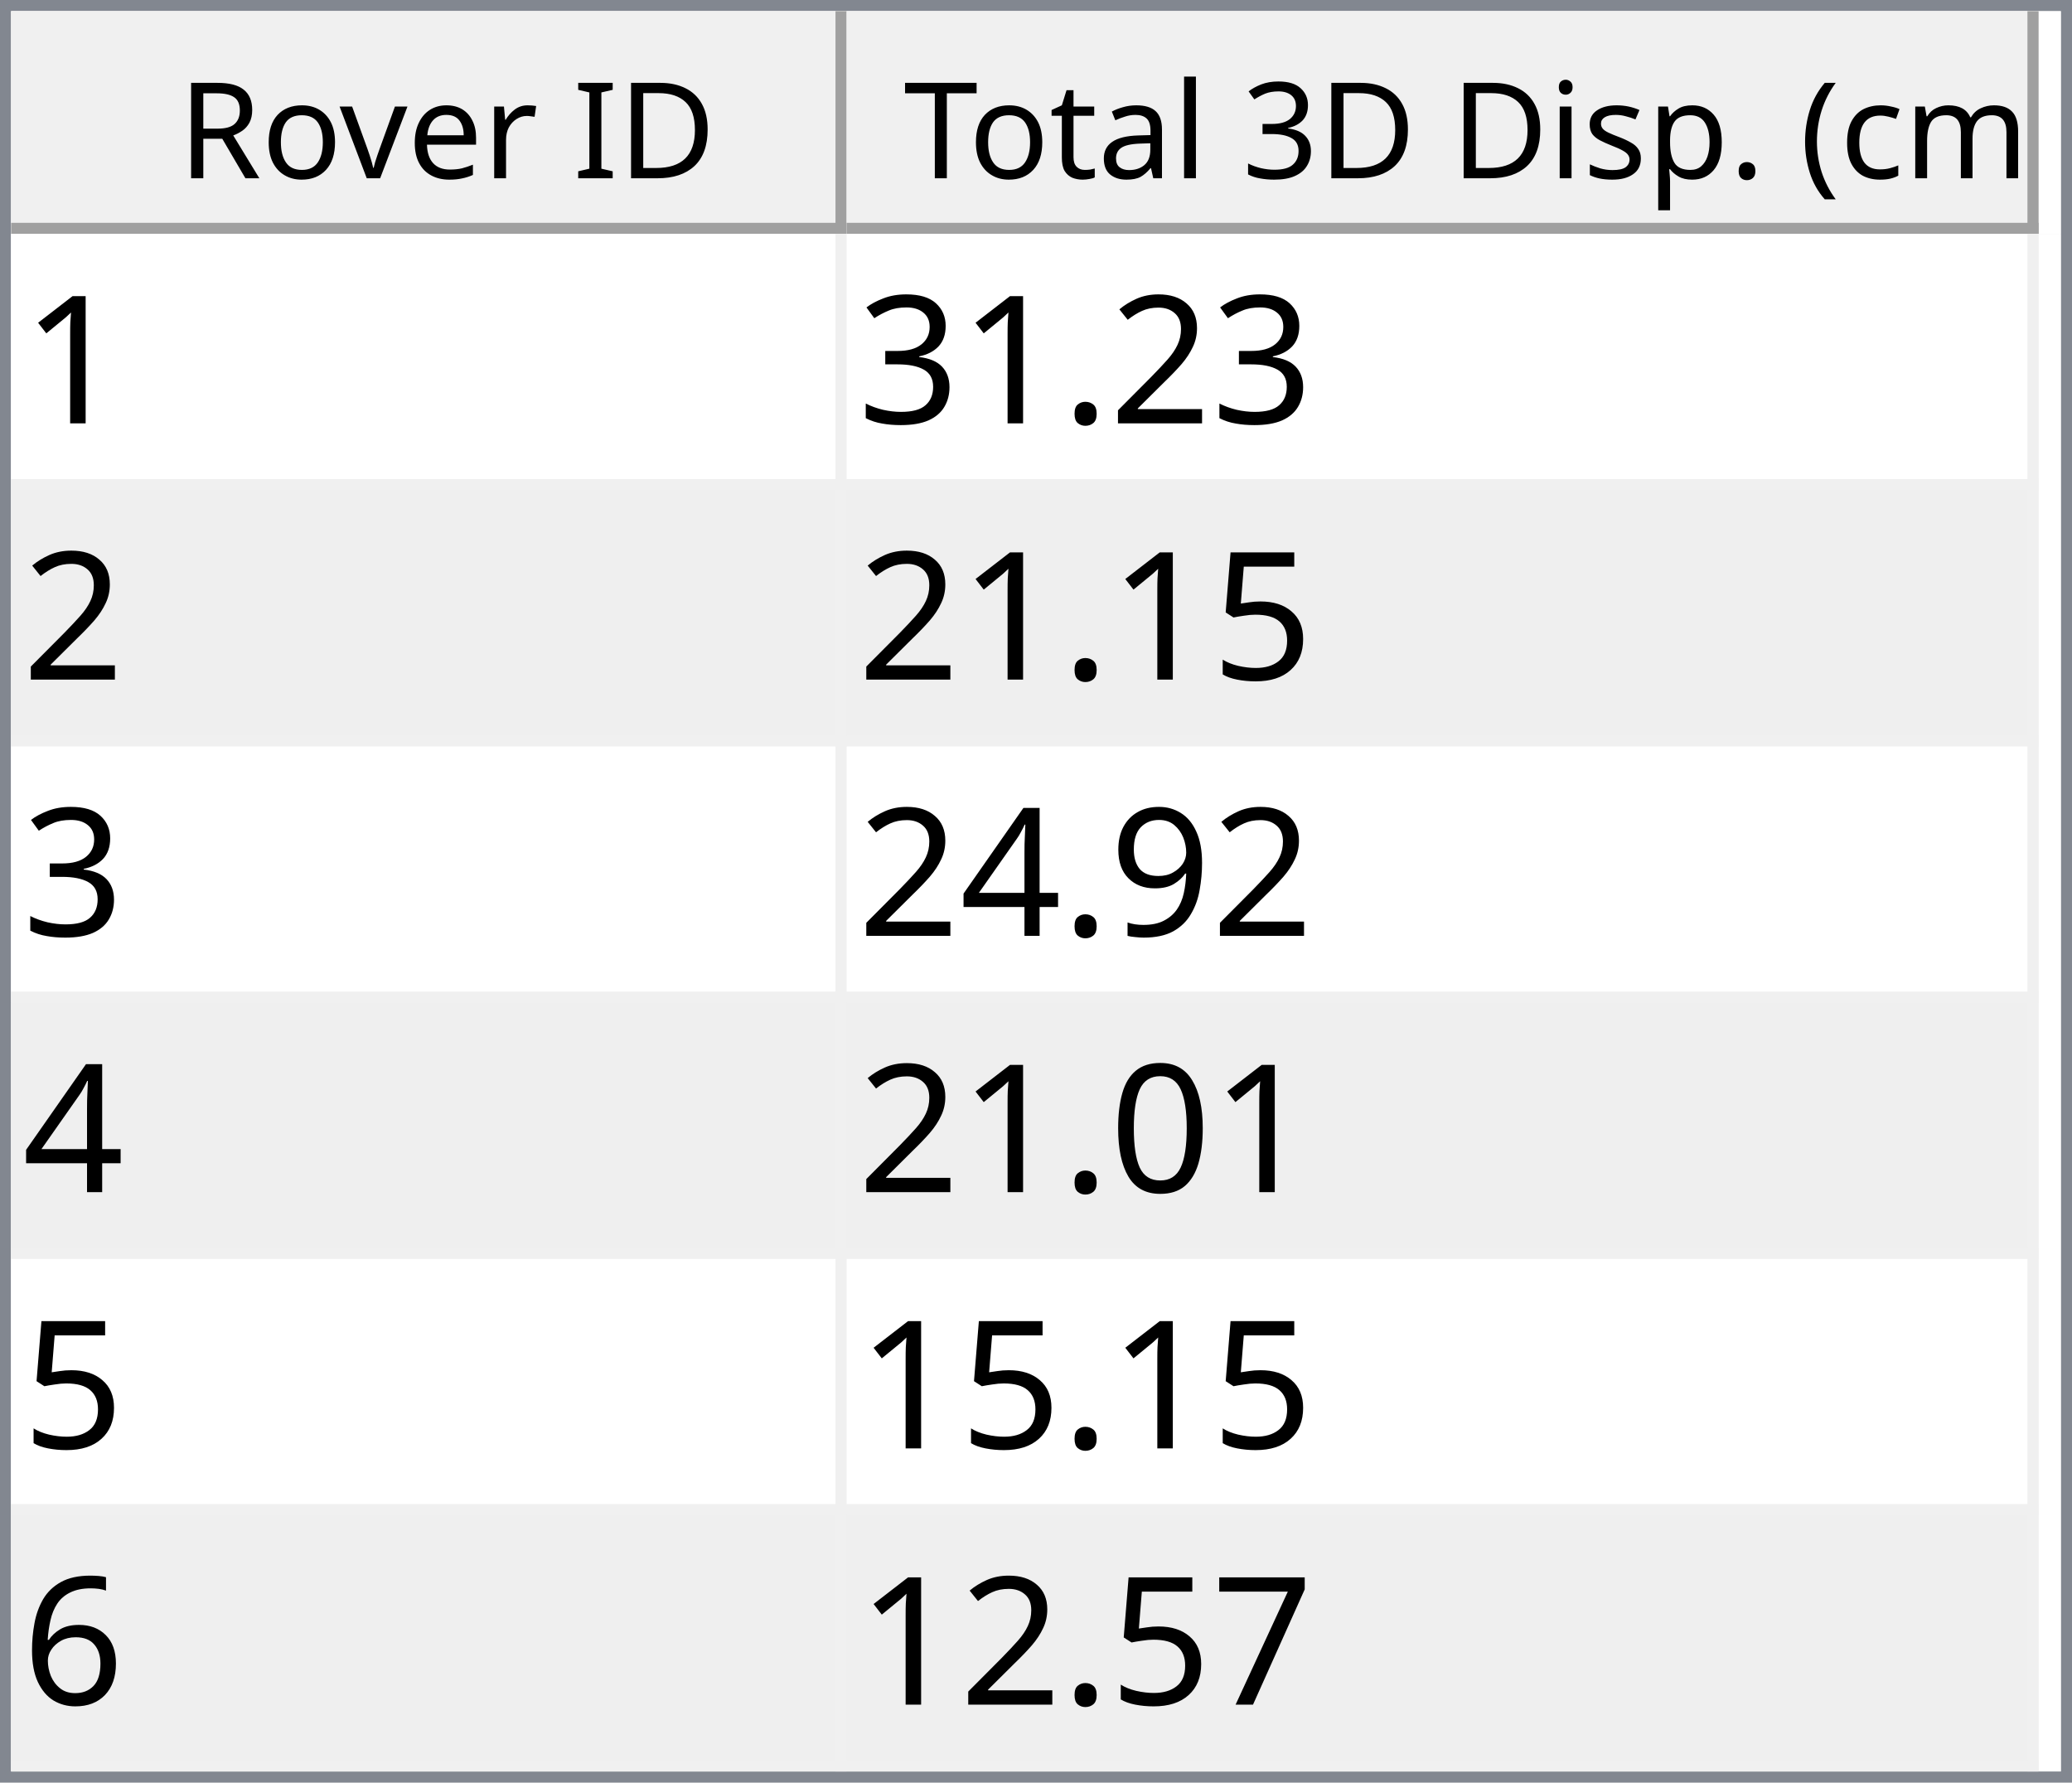
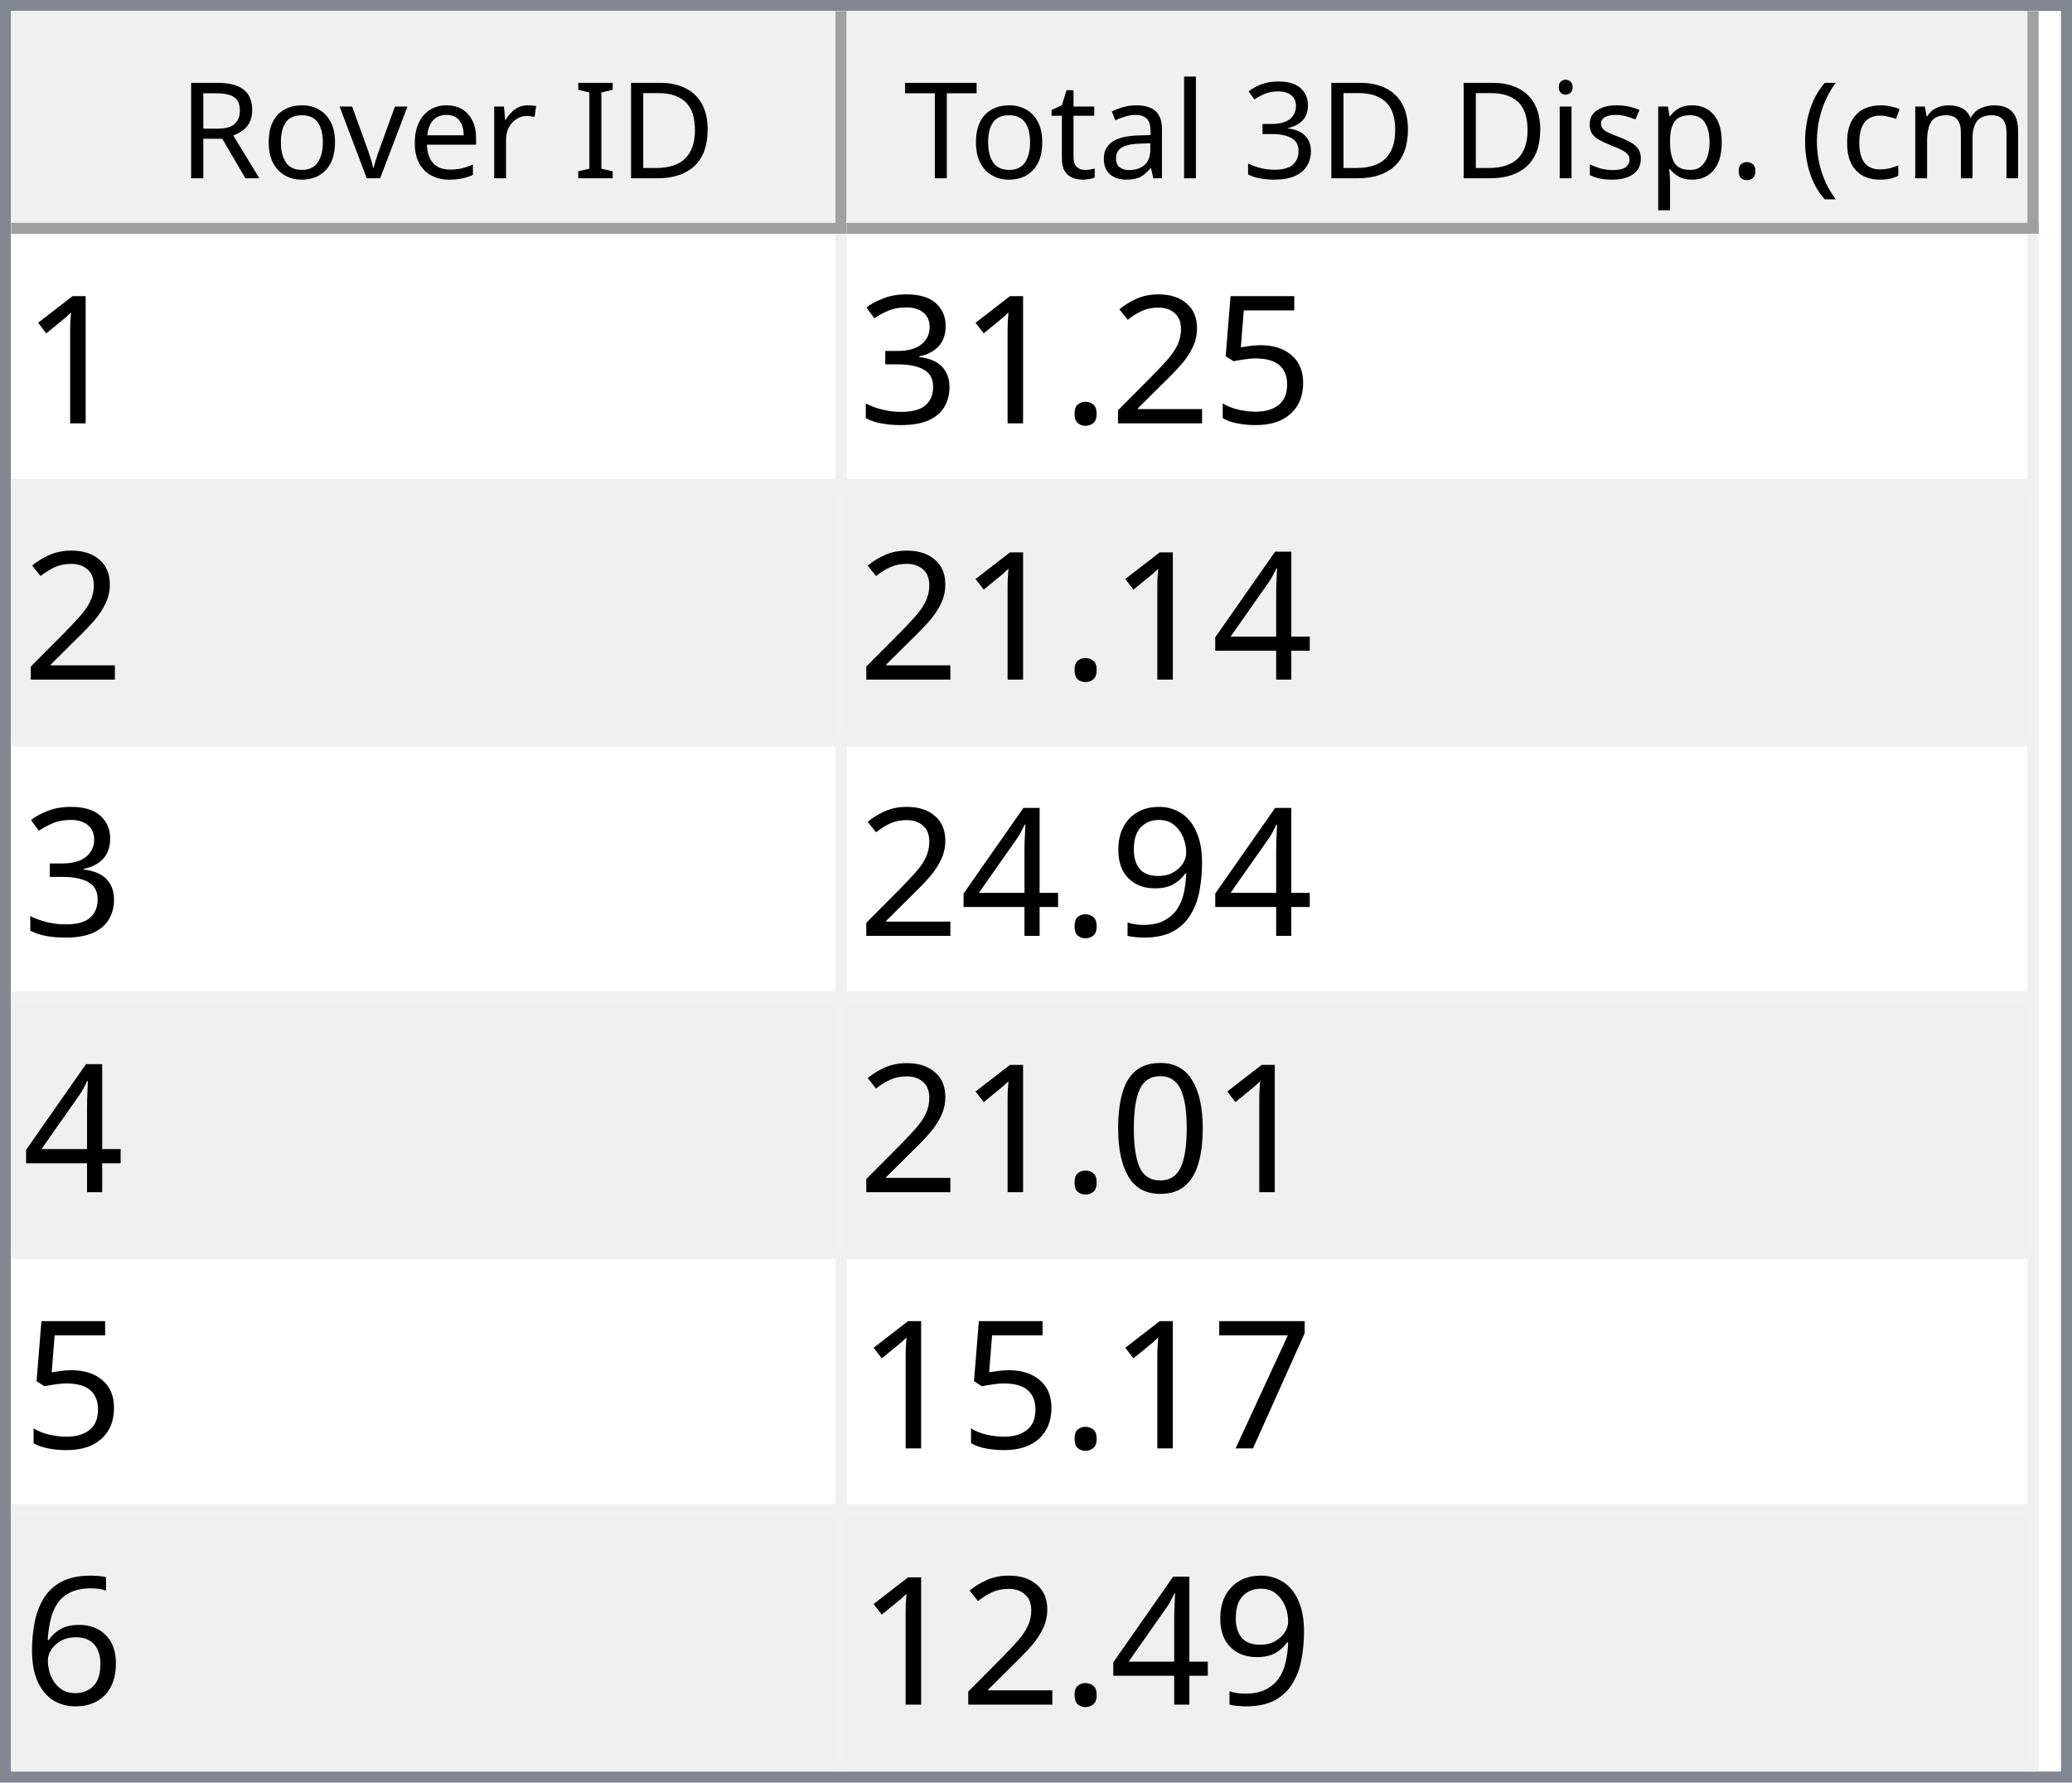
<svg xmlns="http://www.w3.org/2000/svg" style="fill-opacity:1; color-rendering:auto; color-interpolation:auto; text-rendering:auto; stroke:black; stroke-linecap:square; stroke-miterlimit:10; shape-rendering:auto; stroke-opacity:1; fill:black; stroke-dasharray:none; font-weight:normal; stroke-width:1; font-family:'Dialog'; font-style:normal; stroke-linejoin:miter; font-size:12px; stroke-dashoffset:0; image-rendering:auto;" width="186" height="160">
  <defs id="genericDefs" />
  <g>
    <defs id="defs1">
      <clipPath clipPathUnits="userSpaceOnUse" id="clipPath1">
        <path d="M0 0 L186 0 L186 160 L0 160 L0 0 Z" />
      </clipPath>
      <clipPath clipPathUnits="userSpaceOnUse" id="clipPath2">
        <path d="M0 0 L0 160 L186 160 L186 0 Z" />
      </clipPath>
      <clipPath clipPathUnits="userSpaceOnUse" id="clipPath3">
        <path d="M0 0 L0 20 L184 20 L184 0 Z" />
      </clipPath>
      <clipPath clipPathUnits="userSpaceOnUse" id="clipPath4">
        <path d="M0 0 L0 20 L75 20 L75 0 Z" />
      </clipPath>
      <clipPath clipPathUnits="userSpaceOnUse" id="clipPath5">
        <path d="M1 1 L1 19 L74 19 L74 1 Z" />
      </clipPath>
      <clipPath clipPathUnits="userSpaceOnUse" id="clipPath6">
        <path d="M0 0 L0 18 L73 18 L73 0 Z" />
      </clipPath>
      <clipPath clipPathUnits="userSpaceOnUse" id="clipPath7">
        <path d="M-0.5 -0.5 L-0.5 19.5 L74.5 19.5 L74.5 -0.5 Z" />
      </clipPath>
      <clipPath clipPathUnits="userSpaceOnUse" id="clipPath8">
        <path d="M0 0 L0 20 L107 20 L107 0 Z" />
      </clipPath>
      <clipPath clipPathUnits="userSpaceOnUse" id="clipPath9">
        <path d="M1 1 L1 19 L106 19 L106 1 Z" />
      </clipPath>
      <clipPath clipPathUnits="userSpaceOnUse" id="clipPath10">
        <path d="M0 0 L0 18 L105 18 L105 0 Z" />
      </clipPath>
      <clipPath clipPathUnits="userSpaceOnUse" id="clipPath11">
        <path d="M-0.5 -0.5 L-0.5 19.5 L106.5 19.5 L106.5 -0.5 Z" />
      </clipPath>
      <clipPath clipPathUnits="userSpaceOnUse" id="clipPath12">
        <path d="M0 0 L0 138 L184 138 L184 0 Z" />
      </clipPath>
      <clipPath clipPathUnits="userSpaceOnUse" id="clipPath13">
        <path d="M0 0 L0 138 L182 138 L182 0 Z" />
      </clipPath>
      <clipPath clipPathUnits="userSpaceOnUse" id="clipPath14">
        <path d="M-0.5 -0.5 L-0.5 137.5 L181.5 137.5 L181.5 -0.5 Z" />
      </clipPath>
      <clipPath clipPathUnits="userSpaceOnUse" id="clipPath15">
        <path d="M0 0 L0 22 L74 22 L74 0 Z" />
      </clipPath>
      <clipPath clipPathUnits="userSpaceOnUse" id="clipPath16">
        <path d="M0 0 L0 22 L106 22 L106 0 Z" />
      </clipPath>
      <font horiz-adv-x="64.551" id="font1">
        <font-face ascent="107.91" descent="25.098" units-per-em="100" style="font-style:normal; font-family:Segoe UI; font-weight:normal;" />
        <missing-glyph horiz-adv-x="64.551" d="M8.109 0 L8.109 68.266 L56.453 68.266 L56.453 0 L8.109 0 ZM15.328 7.234 L49.219 7.234 L49.219 61.031 L15.328 61.031 L15.328 7.234 Z" />
        <glyph unicode="D" horiz-adv-x="70.117" d="M9.188 0 L9.188 70.016 L28.516 70.016 Q65.531 70.016 65.531 35.891 Q65.531 19.672 55.25 9.836 Q44.969 0 27.734 0 L9.188 0 ZM17.391 62.594 L17.391 7.422 L27.828 7.422 Q41.609 7.422 49.273 14.797 Q56.938 22.172 56.938 35.688 Q56.938 62.594 28.328 62.594 L17.391 62.594 Z" />
        <glyph unicode="I" horiz-adv-x="26.611" d="M17.391 0 L9.188 0 L9.188 70.016 L17.391 70.016 L17.391 0 Z" />
        <glyph unicode=" " horiz-adv-x="27.393" d="" />
        <glyph unicode="r" horiz-adv-x="34.766" d="M34.188 41.891 Q32.078 43.5 28.125 43.5 Q23 43.5 19.555 38.672 Q16.109 33.844 16.109 25.484 L16.109 0 L8.109 0 L8.109 50 L16.109 50 L16.109 39.703 L16.312 39.703 Q18.016 44.969 21.531 47.922 Q25.047 50.875 29.391 50.875 Q32.516 50.875 34.188 50.203 L34.188 41.891 Z" />
        <glyph unicode="e" horiz-adv-x="52.295" d="M48.297 23 L12.984 23 Q13.188 14.656 17.484 10.109 Q21.781 5.562 29.297 5.562 Q37.75 5.562 44.828 11.141 L44.828 3.609 Q38.234 -1.172 27.391 -1.172 Q16.797 -1.172 10.742 5.641 Q4.688 12.453 4.688 24.812 Q4.688 36.469 11.305 43.82 Q17.922 51.172 27.734 51.172 Q37.547 51.172 42.922 44.828 Q48.297 38.484 48.297 27.203 L48.297 23 ZM40.094 29.781 Q40.047 36.719 36.75 40.578 Q33.453 44.438 27.594 44.438 Q21.922 44.438 17.969 40.383 Q14.016 36.328 13.094 29.781 L40.094 29.781 Z" />
        <glyph unicode="v" horiz-adv-x="47.9" d="M47.406 50 L27.484 0 L19.625 0 L0.688 50 L9.469 50 L22.172 13.672 Q23.578 9.672 23.922 6.688 L24.125 6.688 Q24.609 10.453 25.688 13.484 L38.969 50 L47.406 50 Z" />
        <glyph unicode="o" horiz-adv-x="58.594" d="M29 -1.172 Q17.922 -1.172 11.305 5.836 Q4.688 12.844 4.688 24.422 Q4.688 37.016 11.57 44.094 Q18.453 51.172 30.172 51.172 Q41.359 51.172 47.633 44.289 Q53.906 37.406 53.906 25.203 Q53.906 13.234 47.141 6.031 Q40.375 -1.172 29 -1.172 ZM29.594 44.438 Q21.875 44.438 17.383 39.188 Q12.891 33.938 12.891 24.703 Q12.891 15.828 17.43 10.695 Q21.969 5.562 29.594 5.562 Q37.359 5.562 41.531 10.594 Q45.703 15.625 45.703 24.906 Q45.703 34.281 41.531 39.359 Q37.359 44.438 29.594 44.438 Z" />
        <glyph unicode="R" horiz-adv-x="59.814" d="M59.375 0 L49.609 0 L37.891 19.625 Q36.281 22.359 34.766 24.289 Q33.25 26.219 31.664 27.438 Q30.078 28.656 28.25 29.219 Q26.422 29.781 24.125 29.781 L17.391 29.781 L17.391 0 L9.188 0 L9.188 70.016 L30.078 70.016 Q34.672 70.016 38.555 68.867 Q42.438 67.719 45.289 65.375 Q48.141 63.031 49.758 59.547 Q51.375 56.062 51.375 51.375 Q51.375 47.703 50.273 44.656 Q49.172 41.609 47.148 39.211 Q45.125 36.812 42.266 35.133 Q39.406 33.453 35.844 32.516 L35.844 32.328 Q37.594 31.547 38.891 30.547 Q40.188 29.547 41.359 28.18 Q42.531 26.812 43.68 25.078 Q44.828 23.344 46.234 21.047 L59.375 0 ZM17.391 62.594 L17.391 37.203 L28.516 37.203 Q31.594 37.203 34.203 38.133 Q36.812 39.062 38.719 40.797 Q40.625 42.531 41.703 45.047 Q42.781 47.562 42.781 50.688 Q42.781 56.297 39.141 59.445 Q35.5 62.594 28.609 62.594 L17.391 62.594 Z" />
        <glyph unicode=")" horiz-adv-x="30.176" d="M8.297 -15.922 L1.172 -15.922 Q16.406 2.344 16.406 26.812 Q16.406 51.469 1.078 70.016 L8.297 70.016 Q23.531 52.156 23.531 26.703 Q23.531 1.375 8.297 -15.922 Z" />
        <glyph unicode="m" horiz-adv-x="86.133" d="M79.109 0 L71.094 0 L71.094 28.719 Q71.094 37.016 68.531 40.727 Q65.969 44.438 59.906 44.438 Q54.781 44.438 51.195 39.75 Q47.609 35.062 47.609 28.516 L47.609 0 L39.594 0 L39.594 29.688 Q39.594 44.438 28.219 44.438 Q22.953 44.438 19.531 40.016 Q16.109 35.594 16.109 28.516 L16.109 0 L8.109 0 L8.109 50 L16.109 50 L16.109 42.094 L16.312 42.094 Q21.625 51.172 31.844 51.172 Q36.969 51.172 40.773 48.312 Q44.578 45.453 46 40.828 Q51.562 51.172 62.594 51.172 Q79.109 51.172 79.109 30.812 L79.109 0 Z" />
        <glyph unicode="c" horiz-adv-x="46.191" d="M42.188 2.297 Q36.422 -1.172 28.516 -1.172 Q17.828 -1.172 11.258 5.789 Q4.688 12.75 4.688 23.828 Q4.688 36.188 11.766 43.68 Q18.844 51.172 30.672 51.172 Q37.25 51.172 42.281 48.734 L42.281 40.531 Q36.719 44.438 30.375 44.438 Q22.703 44.438 17.797 38.945 Q12.891 33.453 12.891 24.516 Q12.891 15.719 17.508 10.641 Q22.125 5.562 29.891 5.562 Q36.422 5.562 42.188 9.906 L42.188 2.297 Z" />
        <glyph unicode="(" horiz-adv-x="30.176" d="M29.109 -15.922 L21.969 -15.922 Q6.844 1.375 6.844 26.703 Q6.844 52.156 21.969 70.016 L29.203 70.016 Q13.875 51.469 13.875 26.812 Q13.875 2.344 29.109 -15.922 Z" />
        <glyph unicode="." horiz-adv-x="21.68" d="M10.891 -1.078 Q8.641 -1.078 7.055 0.539 Q5.469 2.156 5.469 4.391 Q5.469 6.641 7.055 8.273 Q8.641 9.906 10.891 9.906 Q13.188 9.906 14.797 8.273 Q16.406 6.641 16.406 4.391 Q16.406 2.156 14.797 0.539 Q13.188 -1.078 10.891 -1.078 Z" />
        <glyph unicode="p" horiz-adv-x="58.789" d="M16.312 7.234 L16.109 7.234 L16.109 -23 L8.109 -23 L8.109 50 L16.109 50 L16.109 41.219 L16.312 41.219 Q22.219 51.172 33.594 51.172 Q43.266 51.172 48.688 44.461 Q54.109 37.75 54.109 26.469 Q54.109 13.922 48 6.375 Q41.891 -1.172 31.297 -1.172 Q21.578 -1.172 16.312 7.234 ZM16.109 27.391 L16.109 20.406 Q16.109 14.203 20.141 9.883 Q24.172 5.562 30.375 5.562 Q37.641 5.562 41.773 11.133 Q45.906 16.703 45.906 26.609 Q45.906 34.969 42.047 39.703 Q38.188 44.438 31.594 44.438 Q24.609 44.438 20.359 39.578 Q16.109 34.719 16.109 27.391 Z" />
        <glyph unicode="s" horiz-adv-x="42.432" d="M5.078 1.812 L5.078 10.406 Q11.625 5.562 19.484 5.562 Q30.031 5.562 30.031 12.594 Q30.031 14.594 29.125 15.992 Q28.219 17.391 26.68 18.461 Q25.141 19.531 23.07 20.383 Q21 21.234 18.609 22.172 Q15.281 23.484 12.766 24.828 Q10.25 26.172 8.57 27.859 Q6.891 29.547 6.031 31.695 Q5.172 33.844 5.172 36.719 Q5.172 40.234 6.789 42.945 Q8.406 45.656 11.086 47.484 Q13.766 49.312 17.211 50.242 Q20.656 51.172 24.312 51.172 Q30.812 51.172 35.938 48.922 L35.938 40.828 Q30.422 44.438 23.25 44.438 Q21 44.438 19.195 43.922 Q17.391 43.406 16.094 42.477 Q14.797 41.547 14.086 40.258 Q13.375 38.969 13.375 37.406 Q13.375 35.453 14.086 34.133 Q14.797 32.812 16.164 31.789 Q17.531 30.766 19.484 29.938 Q21.438 29.109 23.922 28.125 Q27.25 26.859 29.883 25.516 Q32.516 24.172 34.375 22.484 Q36.234 20.797 37.234 18.602 Q38.234 16.406 38.234 13.375 Q38.234 9.672 36.602 6.938 Q34.969 4.203 32.234 2.398 Q29.5 0.594 25.93 -0.289 Q22.359 -1.172 18.453 -1.172 Q10.75 -1.172 5.078 1.812 Z" />
        <glyph unicode="i" horiz-adv-x="24.219" d="M12.203 62.703 Q10.062 62.703 8.547 64.164 Q7.031 65.625 7.031 67.875 Q7.031 70.125 8.547 71.609 Q10.062 73.094 12.203 73.094 Q14.406 73.094 15.945 71.609 Q17.484 70.125 17.484 67.875 Q17.484 65.719 15.945 64.211 Q14.406 62.703 12.203 62.703 ZM16.109 0 L8.109 0 L8.109 50 L16.109 50 L16.109 0 Z" />
        <glyph unicode="3" horiz-adv-x="53.906" d="M46.531 19.828 Q46.531 15.094 44.75 11.211 Q42.969 7.328 39.719 4.57 Q36.469 1.812 31.93 0.297 Q27.391 -1.219 21.922 -1.219 Q11.922 -1.219 6 2.594 L6 11.188 Q13.094 5.609 22.219 5.609 Q25.875 5.609 28.828 6.539 Q31.781 7.469 33.906 9.227 Q36.031 10.984 37.18 13.477 Q38.328 15.969 38.328 19.094 Q38.328 32.812 18.797 32.812 L12.984 32.812 L12.984 39.594 L18.5 39.594 Q35.797 39.594 35.797 52.484 Q35.797 64.406 22.609 64.406 Q15.188 64.406 8.688 59.422 L8.688 67.188 Q15.375 71.188 24.609 71.188 Q29 71.188 32.57 69.969 Q36.141 68.75 38.68 66.555 Q41.219 64.359 42.609 61.281 Q44 58.203 44 54.5 Q44 40.672 30.031 36.719 L30.031 36.531 Q33.594 36.141 36.625 34.797 Q39.656 33.453 41.852 31.305 Q44.047 29.156 45.289 26.25 Q46.531 23.344 46.531 19.828 Z" />
        <glyph unicode="l" horiz-adv-x="24.219" d="M16.109 0 L8.109 0 L8.109 74.031 L16.109 74.031 L16.109 0 Z" />
        <glyph unicode="a" horiz-adv-x="50.879" d="M43.891 0 L35.891 0 L35.891 7.812 L35.688 7.812 Q30.469 -1.172 20.312 -1.172 Q12.844 -1.172 8.617 2.781 Q4.391 6.734 4.391 13.281 Q4.391 27.297 20.906 29.594 L35.891 31.688 Q35.891 44.438 25.594 44.438 Q16.547 44.438 9.281 38.281 L9.281 46.484 Q16.656 51.172 26.266 51.172 Q43.891 51.172 43.891 32.516 L43.891 0 ZM35.891 25.297 L23.828 23.641 Q18.266 22.859 15.43 20.875 Q12.594 18.891 12.594 13.875 Q12.594 10.203 15.211 7.883 Q17.828 5.562 22.172 5.562 Q28.125 5.562 32.008 9.742 Q35.891 13.922 35.891 20.312 L35.891 25.297 Z" />
        <glyph unicode="t" horiz-adv-x="33.887" d="M31.297 0.484 Q28.469 -1.078 23.828 -1.078 Q10.688 -1.078 10.688 13.578 L10.688 43.172 L2.094 43.172 L2.094 50 L10.688 50 L10.688 62.203 L18.703 64.797 L18.703 50 L31.297 50 L31.297 43.172 L18.703 43.172 L18.703 14.984 Q18.703 9.969 20.414 7.82 Q22.125 5.672 26.078 5.672 Q29.109 5.672 31.297 7.328 L31.297 0.484 Z" />
        <glyph unicode="T" horiz-adv-x="52.393" d="M50.594 62.594 L30.375 62.594 L30.375 0 L22.172 0 L22.172 62.594 L2 62.594 L2 70.016 L50.594 70.016 L50.594 62.594 Z" />
      </font>
      <font horiz-adv-x="75.0" id="font2">
        <font-face ascent="100.537" descent="21.973" units-per-em="100" style="font-style:normal; font-family:sans-serif; font-weight:normal;" />
        <missing-glyph horiz-adv-x="75.0" d="M12.5 0 L12.5 62.5 L62.5 62.5 L62.5 0 L12.5 0 ZM14.062 1.562 L60.938 1.562 L60.938 60.938 L14.062 60.938 L14.062 1.562 Z" />
        <glyph unicode="1" horiz-adv-x="55.615" d="M37.25 0 L28.469 0 L28.469 56 Q25.297 52.984 20.141 49.953 Q14.984 46.922 10.891 45.406 L10.891 53.906 Q18.266 57.375 23.781 62.305 Q29.297 67.234 31.594 71.875 L37.25 71.875 L37.25 0 Z" />
+         <glyph unicode="5" horiz-adv-x="55.615" d="M4.156 18.75 L13.375 19.531 Q14.406 12.797 18.141 9.398 Q21.875 6 27.156 6 Q33.5 6 37.891 10.789 Q42.281 15.578 42.281 23.484 Q42.281 31 38.062 35.352 Q33.844 39.703 27 39.703 Q22.75 39.703 19.336 37.773 Q15.922 35.844 13.969 32.766 L5.719 33.844 L12.641 70.609 L48.25 70.609 L48.25 62.203 L19.672 62.203 L15.828 42.969 Q22.266 47.469 29.344 47.469 Q38.719 47.469 45.164 40.969 Q51.609 34.469 51.609 24.266 Q51.609 14.547 45.953 7.469 Q39.062 -1.219 27.156 -1.219 Q17.391 -1.219 11.211 4.25 Q5.031 9.719 4.156 18.75 Z" />
        <glyph unicode="2" horiz-adv-x="55.615" d="M50.344 8.453 L50.344 0 L3.031 0 Q2.938 3.172 4.047 6.109 Q5.859 10.938 9.836 15.625 Q13.812 20.312 21.344 26.469 Q33.016 36.031 37.117 41.625 Q41.219 47.219 41.219 52.203 Q41.219 57.422 37.477 61.008 Q33.734 64.594 27.734 64.594 Q21.391 64.594 17.578 60.789 Q13.766 56.984 13.719 50.25 L4.688 51.172 Q5.609 61.281 11.664 66.578 Q17.719 71.875 27.938 71.875 Q38.234 71.875 44.242 66.164 Q50.25 60.453 50.25 52 Q50.25 47.703 48.492 43.555 Q46.734 39.406 42.656 34.812 Q38.578 30.219 29.109 22.219 Q21.188 15.578 18.945 13.211 Q16.703 10.844 15.234 8.453 L50.344 8.453 Z" />
        <glyph unicode="." horiz-adv-x="27.783" d="M9.078 0 L9.078 10.016 L19.094 10.016 L19.094 0 L9.078 0 Z" />
        <glyph unicode="3" horiz-adv-x="55.615" d="M4.203 18.891 L12.984 20.062 Q14.5 12.594 18.141 9.297 Q21.781 6 27 6 Q33.203 6 37.477 10.297 Q41.75 14.594 41.75 20.953 Q41.75 27 37.797 30.93 Q33.844 34.859 27.734 34.859 Q25.25 34.859 21.531 33.891 L22.516 41.609 Q23.391 41.5 23.922 41.5 Q29.547 41.5 34.039 44.43 Q38.531 47.359 38.531 53.469 Q38.531 58.297 35.258 61.477 Q31.984 64.656 26.812 64.656 Q21.688 64.656 18.266 61.43 Q14.844 58.203 13.875 51.766 L5.078 53.328 Q6.688 62.156 12.398 67.016 Q18.109 71.875 26.609 71.875 Q32.469 71.875 37.398 69.359 Q42.328 66.844 44.945 62.5 Q47.562 58.156 47.562 53.266 Q47.562 48.641 45.07 44.828 Q42.578 41.016 37.703 38.766 Q44.047 37.312 47.562 32.695 Q51.078 28.078 51.078 21.141 Q51.078 11.766 44.242 5.25 Q37.406 -1.266 26.953 -1.266 Q17.531 -1.266 11.305 4.352 Q5.078 9.969 4.203 18.891 Z" />
-         <glyph unicode="5" horiz-adv-x="55.615" d="M4.156 18.75 L13.375 19.531 Q14.406 12.797 18.141 9.398 Q21.875 6 27.156 6 Q33.5 6 37.891 10.789 Q42.281 15.578 42.281 23.484 Q42.281 31 38.062 35.352 Q33.844 39.703 27 39.703 Q22.75 39.703 19.336 37.773 Q15.922 35.844 13.969 32.766 L5.719 33.844 L12.641 70.609 L48.25 70.609 L48.25 62.203 L19.672 62.203 L15.828 42.969 Q22.266 47.469 29.344 47.469 Q38.719 47.469 45.164 40.969 Q51.609 34.469 51.609 24.266 Q51.609 14.547 45.953 7.469 Q39.062 -1.219 27.156 -1.219 Q17.391 -1.219 11.211 4.25 Q5.031 9.719 4.156 18.75 Z" />
+         <glyph unicode="4" horiz-adv-x="55.615" d="M32.328 0 L32.328 17.141 L1.266 17.141 L1.266 25.203 L33.938 71.578 L41.109 71.578 L41.109 25.203 L50.781 25.203 L50.781 17.141 L41.109 17.141 L41.109 0 L32.328 0 ZM32.328 25.203 L32.328 57.469 L9.906 25.203 L32.328 25.203 Z" />
        <glyph unicode="9" horiz-adv-x="55.615" d="M5.469 16.547 L13.922 17.328 Q14.984 11.375 18.016 8.688 Q21.047 6 25.781 6 Q29.828 6 32.883 7.859 Q35.938 9.719 37.891 12.82 Q39.844 15.922 41.164 21.195 Q42.484 26.469 42.484 31.938 Q42.484 32.516 42.438 33.688 Q39.797 29.5 35.234 26.883 Q30.672 24.266 25.344 24.266 Q16.453 24.266 10.305 30.711 Q4.156 37.156 4.156 47.703 Q4.156 58.594 10.578 65.234 Q17 71.875 26.656 71.875 Q33.641 71.875 39.43 68.117 Q45.219 64.359 48.219 57.398 Q51.219 50.438 51.219 37.25 Q51.219 23.531 48.242 15.406 Q45.266 7.281 39.383 3.031 Q33.5 -1.219 25.594 -1.219 Q17.188 -1.219 11.867 3.445 Q6.547 8.109 5.469 16.547 ZM41.453 48.141 Q41.453 55.719 37.43 60.156 Q33.406 64.594 27.734 64.594 Q21.875 64.594 17.531 59.812 Q13.188 55.031 13.188 47.406 Q13.188 40.578 17.312 36.305 Q21.438 32.031 27.484 32.031 Q33.594 32.031 37.523 36.305 Q41.453 40.578 41.453 48.141 Z" />
-         <glyph unicode="4" horiz-adv-x="55.615" d="M32.328 0 L32.328 17.141 L1.266 17.141 L1.266 25.203 L33.938 71.578 L41.109 71.578 L41.109 25.203 L50.781 25.203 L50.781 17.141 L41.109 17.141 L41.109 0 L32.328 0 ZM32.328 25.203 L32.328 57.469 L9.906 25.203 L32.328 25.203 Z" />
        <glyph unicode="0" horiz-adv-x="55.615" d="M4.156 35.297 Q4.156 48 6.766 55.742 Q9.375 63.484 14.523 67.68 Q19.672 71.875 27.484 71.875 Q33.25 71.875 37.594 69.555 Q41.938 67.234 44.773 62.867 Q47.609 58.5 49.219 52.227 Q50.828 45.953 50.828 35.297 Q50.828 22.703 48.242 14.969 Q45.656 7.234 40.508 3.008 Q35.359 -1.219 27.484 -1.219 Q17.141 -1.219 11.234 6.203 Q4.156 15.141 4.156 35.297 ZM13.188 35.297 Q13.188 17.672 17.312 11.836 Q21.438 6 27.484 6 Q33.547 6 37.672 11.859 Q41.797 17.719 41.797 35.297 Q41.797 52.984 37.672 58.789 Q33.547 64.594 27.391 64.594 Q21.344 64.594 17.719 59.469 Q13.188 52.938 13.188 35.297 Z" />
+         <glyph unicode="7" horiz-adv-x="55.615" d="M4.734 62.203 L4.734 70.656 L51.078 70.656 L51.078 63.812 Q44.234 56.547 37.523 44.484 Q30.812 32.422 27.156 19.672 Q24.516 10.688 23.781 0 L14.75 0 Q14.891 8.453 18.062 20.414 Q21.234 32.375 27.172 43.484 Q33.109 54.594 39.797 62.203 L4.734 62.203 Z" />
        <glyph unicode="6" horiz-adv-x="55.615" d="M49.75 54.047 L41.016 53.375 Q39.844 58.547 37.703 60.891 Q34.125 64.656 28.906 64.656 Q24.703 64.656 21.531 62.312 Q17.391 59.281 14.992 53.469 Q12.594 47.656 12.5 36.922 Q15.672 41.75 20.266 44.094 Q24.859 46.438 29.891 46.438 Q38.672 46.438 44.852 39.969 Q51.031 33.5 51.031 23.25 Q51.031 16.5 48.125 10.719 Q45.219 4.938 40.141 1.859 Q35.062 -1.219 28.609 -1.219 Q17.625 -1.219 10.695 6.859 Q3.766 14.938 3.766 33.5 Q3.766 54.25 11.422 63.672 Q18.109 71.875 29.438 71.875 Q37.891 71.875 43.289 67.141 Q48.688 62.406 49.75 54.047 ZM13.875 23.188 Q13.875 18.656 15.797 14.508 Q17.719 10.359 21.188 8.18 Q24.656 6 28.469 6 Q34.031 6 38.039 10.492 Q42.047 14.984 42.047 22.703 Q42.047 30.125 38.086 34.398 Q34.125 38.672 28.125 38.672 Q22.172 38.672 18.023 34.398 Q13.875 30.125 13.875 23.188 Z" />
-         <glyph unicode="7" horiz-adv-x="55.615" d="M4.734 62.203 L4.734 70.656 L51.078 70.656 L51.078 63.812 Q44.234 56.547 37.523 44.484 Q30.812 32.422 27.156 19.672 Q24.516 10.688 23.781 0 L14.75 0 Q14.891 8.453 18.062 20.414 Q21.234 32.375 27.172 43.484 Q33.109 54.594 39.797 62.203 L4.734 62.203 Z" />
      </font>
    </defs>
    <g style="fill:white; stroke:white;">
      <rect x="0" y="0" width="186" style="clip-path:url(#clipPath1); stroke:none;" height="160" />
    </g>
    <g style="fill:white; text-rendering:optimizeSpeed; color-rendering:optimizeSpeed; image-rendering:optimizeSpeed; shape-rendering:crispEdges; stroke:white; color-interpolation:sRGB;">
      <rect x="0" width="186" height="160" y="0" style="stroke:none;" />
      <path style="stroke:none;" d="M0 160 L186 160 L186 0 L0 0 Z" />
    </g>
    <g style="fill:rgb(240,240,240); font-family:'Segoe UI'; stroke:rgb(240,240,240);">
      <rect x="0" y="0" width="186" style="clip-path:url(#clipPath2); stroke:none;" height="160" />
    </g>
    <g style="fill:rgb(130,135,144); font-family:'Segoe UI'; stroke:rgb(130,135,144);">
      <path d="M0 0 L186 0 L186 160 L0 160 L0 0 ZM1 1 L185 1 L185 159 L1 159 L1 1 Z" style="fill-rule:evenodd; clip-path:url(#clipPath2); stroke:none;" />
    </g>
    <g style="fill:white; font-family:'Segoe UI'; stroke:white;" transform="translate(1,1)">
      <rect x="0" y="0" width="184" style="clip-path:url(#clipPath3); stroke:none;" height="20" />
    </g>
    <g style="fill:rgb(240,240,240); font-family:'Segoe UI'; stroke:rgb(240,240,240);" transform="translate(1,1)">
      <rect x="0" y="0" width="75" style="clip-path:url(#clipPath4); stroke:none;" height="20" />
    </g>
    <g style="font-family:'Segoe UI';" transform="translate(2,2)">
      <text x="14" xml:space="preserve" y="14" style="clip-path:url(#clipPath6); stroke:none;">Rover ID</text>
    </g>
    <g style="fill:rgb(160,160,160); font-family:'Segoe UI'; stroke:rgb(160,160,160); stroke-linejoin:bevel;" transform="translate(1.5,1.5)">
      <line x1="74" x2="74" y1="0" style="fill:none; clip-path:url(#clipPath7);" y2="19" />
    </g>
    <g style="fill:rgb(160,160,160); font-family:'Segoe UI'; stroke:rgb(160,160,160); stroke-linejoin:bevel;" transform="matrix(1,0,0,1,1,1) translate(0.5,0.5)">
      <line x1="0" x2="74" y1="19" style="fill:none; clip-path:url(#clipPath7);" y2="19" />
    </g>
    <g style="fill:rgb(240,240,240); font-family:'Segoe UI'; stroke:rgb(240,240,240);" transform="translate(76,1)">
      <rect x="0" y="0" width="107" style="clip-path:url(#clipPath8); stroke:none;" height="20" />
    </g>
    <g style="font-family:'Segoe UI';" transform="translate(77,2)">
      <text x="1" xml:space="preserve" y="14" style="clip-path:url(#clipPath10); stroke:none;"> Total 3D Disp. (cm)</text>
    </g>
    <g style="fill:rgb(160,160,160); font-family:'Segoe UI'; stroke:rgb(160,160,160); stroke-linejoin:bevel;" transform="translate(76.5,1.5)">
      <line x1="106" x2="106" y1="0" style="fill:none; clip-path:url(#clipPath11);" y2="19" />
    </g>
    <g style="fill:rgb(160,160,160); font-family:'Segoe UI'; stroke:rgb(160,160,160); stroke-linejoin:bevel;" transform="matrix(1,0,0,1,76,1) translate(0.5,0.5)">
      <line x1="0" x2="106" y1="19" style="fill:none; clip-path:url(#clipPath11);" y2="19" />
    </g>
    <g style="fill:white; font-family:'Segoe UI'; stroke:white;" transform="translate(1,21)">
      <rect x="0" y="0" width="184" style="clip-path:url(#clipPath12); stroke:none;" height="138" />
    </g>
    <g style="fill:rgb(240,240,240); font-size:16px; font-family:sans-serif; stroke:rgb(240,240,240);" transform="translate(1,21)">
      <rect x="0" y="0" width="182" style="clip-path:url(#clipPath13); stroke:none;" height="138" />
      <line transform="translate(0.5,0.5)" x1="0" x2="181" y1="22" style="clip-path:url(#clipPath14); fill:none; stroke-linejoin:bevel;" y2="22" />
    </g>
    <g transform="matrix(1,0,0,1,1,21) translate(0.5,0.5)" style="fill:rgb(240,240,240); font-size:16px; font-family:sans-serif; stroke:rgb(240,240,240); stroke-linejoin:bevel;">
      <line x1="0" x2="181" y1="45" style="fill:none; clip-path:url(#clipPath14);" y2="45" />
    </g>
    <g transform="matrix(1,0,0,1,1,21) translate(0.5,0.5)" style="fill:rgb(240,240,240); font-size:16px; font-family:sans-serif; stroke:rgb(240,240,240); stroke-linejoin:bevel;">
      <line x1="0" x2="181" y1="68" style="fill:none; clip-path:url(#clipPath14);" y2="68" />
    </g>
    <g transform="matrix(1,0,0,1,1,21) translate(0.5,0.5)" style="fill:rgb(240,240,240); font-size:16px; font-family:sans-serif; stroke:rgb(240,240,240); stroke-linejoin:bevel;">
      <line x1="0" x2="181" y1="91" style="fill:none; clip-path:url(#clipPath14);" y2="91" />
    </g>
    <g transform="matrix(1,0,0,1,1,21) translate(0.5,0.5)" style="fill:rgb(240,240,240); font-size:16px; font-family:sans-serif; stroke:rgb(240,240,240); stroke-linejoin:bevel;">
      <line x1="0" x2="181" y1="114" style="fill:none; clip-path:url(#clipPath14);" y2="114" />
    </g>
    <g transform="matrix(1,0,0,1,1,21) translate(0.5,0.5)" style="fill:rgb(240,240,240); font-size:16px; font-family:sans-serif; stroke:rgb(240,240,240); stroke-linejoin:bevel;">
      <line x1="0" x2="181" y1="137" style="fill:none; clip-path:url(#clipPath14);" y2="137" />
    </g>
    <g transform="matrix(1,0,0,1,1,21) translate(0.5,0.5)" style="fill:rgb(240,240,240); font-size:16px; font-family:sans-serif; stroke:rgb(240,240,240); stroke-linejoin:bevel;">
      <line x1="74" x2="74" y1="0" style="fill:none; clip-path:url(#clipPath14);" y2="137" />
    </g>
    <g transform="matrix(1,0,0,1,1,21) translate(0.5,0.5)" style="fill:rgb(240,240,240); font-size:16px; font-family:sans-serif; stroke:rgb(240,240,240); stroke-linejoin:bevel;">
      <line x1="181" x2="181" y1="0" style="fill:none; clip-path:url(#clipPath14);" y2="137" />
    </g>
    <g style="fill:white; font-size:16px; font-family:sans-serif; stroke:white;" transform="matrix(1,0,0,1,1,21)">
      <rect x="0" y="0" width="74" style="clip-path:url(#clipPath15); stroke:none;" height="22" />
      <text x="1" y="17" style="fill:black; clip-path:url(#clipPath15); stroke:none;" xml:space="preserve">1</text>
    </g>
    <g style="fill:white; font-size:16px; font-family:sans-serif; stroke:white;" transform="matrix(1,0,0,1,1,21) translate(75,0)">
      <rect x="0" y="0" width="106" style="clip-path:url(#clipPath16); stroke:none;" height="22" />
-       <text x="1" y="17" style="fill:black; clip-path:url(#clipPath16); stroke:none;" xml:space="preserve">31.23</text>
+       <text x="1" y="17" style="fill:black; clip-path:url(#clipPath16); stroke:none;" xml:space="preserve">31.25</text>
    </g>
    <g style="fill:rgb(239,239,239); font-size:16px; font-family:sans-serif; stroke:rgb(239,239,239);" transform="matrix(1,0,0,1,1,21) translate(0,23)">
      <rect x="0" y="0" width="74" style="clip-path:url(#clipPath15); stroke:none;" height="22" />
      <text x="1" y="17" style="fill:black; clip-path:url(#clipPath15); stroke:none;" xml:space="preserve">2</text>
    </g>
    <g style="fill:rgb(239,239,239); font-size:16px; font-family:sans-serif; stroke:rgb(239,239,239);" transform="matrix(1,0,0,1,1,21) translate(75,23)">
      <rect x="0" y="0" width="106" style="clip-path:url(#clipPath16); stroke:none;" height="22" />
-       <text x="1" y="17" style="fill:black; clip-path:url(#clipPath16); stroke:none;" xml:space="preserve">21.15</text>
+       <text x="1" y="17" style="fill:black; clip-path:url(#clipPath16); stroke:none;" xml:space="preserve">21.14</text>
    </g>
    <g style="fill:white; font-size:16px; font-family:sans-serif; stroke:white;" transform="matrix(1,0,0,1,1,21) translate(0,46)">
      <rect x="0" y="0" width="74" style="clip-path:url(#clipPath15); stroke:none;" height="22" />
      <text x="1" y="17" style="fill:black; clip-path:url(#clipPath15); stroke:none;" xml:space="preserve">3</text>
    </g>
    <g style="fill:white; font-size:16px; font-family:sans-serif; stroke:white;" transform="matrix(1,0,0,1,1,21) translate(75,46)">
      <rect x="0" y="0" width="106" style="clip-path:url(#clipPath16); stroke:none;" height="22" />
-       <text x="1" y="17" style="fill:black; clip-path:url(#clipPath16); stroke:none;" xml:space="preserve">24.92</text>
+       <text x="1" y="17" style="fill:black; clip-path:url(#clipPath16); stroke:none;" xml:space="preserve">24.94</text>
    </g>
    <g style="fill:rgb(239,239,239); font-size:16px; font-family:sans-serif; stroke:rgb(239,239,239);" transform="matrix(1,0,0,1,1,21) translate(0,69)">
      <rect x="0" y="0" width="74" style="clip-path:url(#clipPath15); stroke:none;" height="22" />
      <text x="1" y="17" style="fill:black; clip-path:url(#clipPath15); stroke:none;" xml:space="preserve">4</text>
    </g>
    <g style="fill:rgb(239,239,239); font-size:16px; font-family:sans-serif; stroke:rgb(239,239,239);" transform="matrix(1,0,0,1,1,21) translate(75,69)">
      <rect x="0" y="0" width="106" style="clip-path:url(#clipPath16); stroke:none;" height="22" />
      <text x="1" y="17" style="fill:black; clip-path:url(#clipPath16); stroke:none;" xml:space="preserve">21.01</text>
    </g>
    <g style="fill:white; font-size:16px; font-family:sans-serif; stroke:white;" transform="matrix(1,0,0,1,1,21) translate(0,92)">
      <rect x="0" y="0" width="74" style="clip-path:url(#clipPath15); stroke:none;" height="22" />
      <text x="1" y="17" style="fill:black; clip-path:url(#clipPath15); stroke:none;" xml:space="preserve">5</text>
    </g>
    <g style="fill:white; font-size:16px; font-family:sans-serif; stroke:white;" transform="matrix(1,0,0,1,1,21) translate(75,92)">
      <rect x="0" y="0" width="106" style="clip-path:url(#clipPath16); stroke:none;" height="22" />
-       <text x="1" y="17" style="fill:black; clip-path:url(#clipPath16); stroke:none;" xml:space="preserve">15.15</text>
+       <text x="1" y="17" style="fill:black; clip-path:url(#clipPath16); stroke:none;" xml:space="preserve">15.17</text>
    </g>
    <g style="fill:rgb(239,239,239); font-size:16px; font-family:sans-serif; stroke:rgb(239,239,239);" transform="matrix(1,0,0,1,1,21) translate(0,115)">
      <rect x="0" y="0" width="74" style="clip-path:url(#clipPath15); stroke:none;" height="22" />
      <text x="1" y="17" style="fill:black; clip-path:url(#clipPath15); stroke:none;" xml:space="preserve">6</text>
    </g>
    <g style="fill:rgb(239,239,239); font-size:16px; font-family:sans-serif; stroke:rgb(239,239,239);" transform="matrix(1,0,0,1,1,21) translate(75,115)">
      <rect x="0" y="0" width="106" style="clip-path:url(#clipPath16); stroke:none;" height="22" />
-       <text x="1" y="17" style="fill:black; clip-path:url(#clipPath16); stroke:none;" xml:space="preserve">12.57</text>
+       <text x="1" y="17" style="fill:black; clip-path:url(#clipPath16); stroke:none;" xml:space="preserve">12.49</text>
    </g>
  </g>
</svg>
